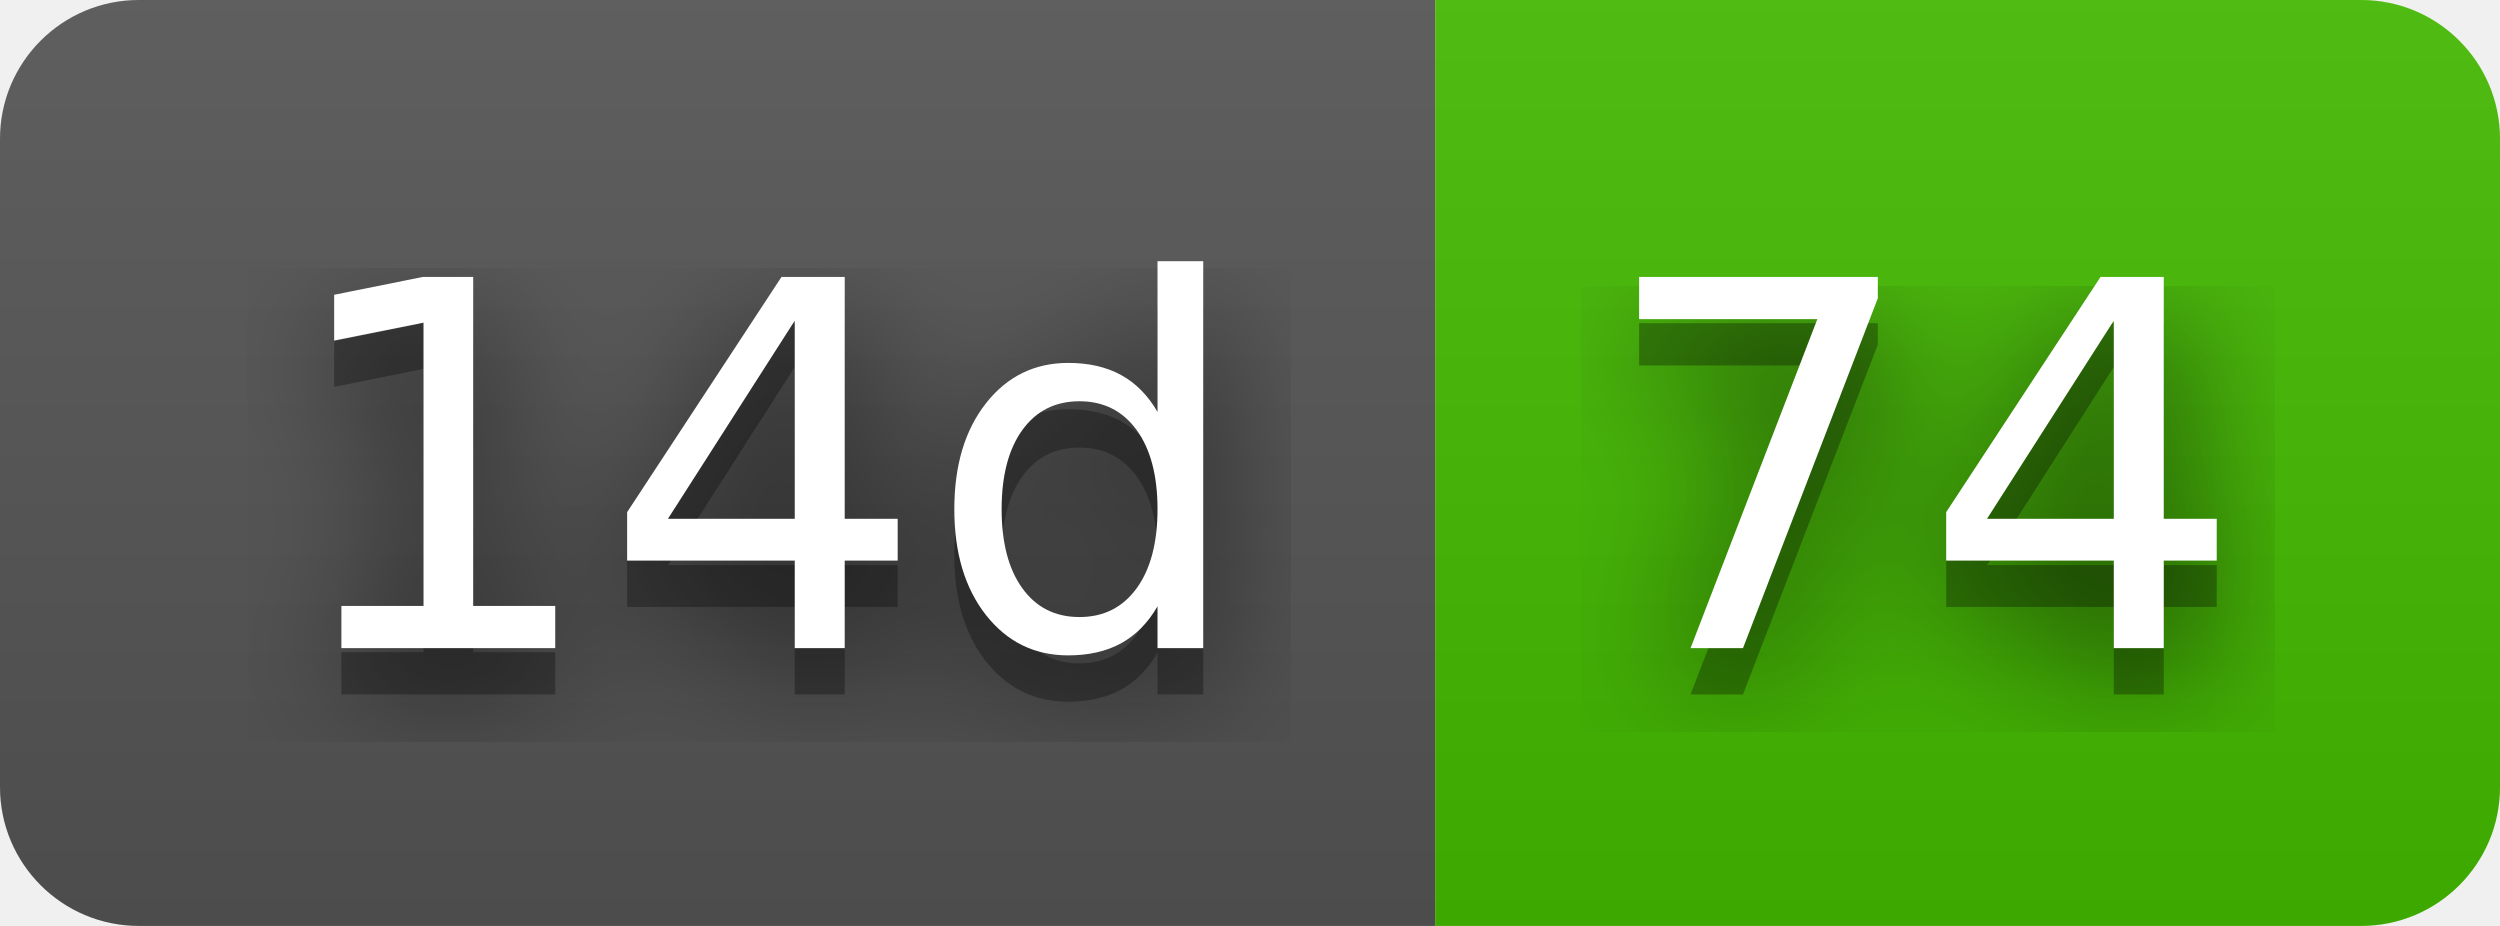
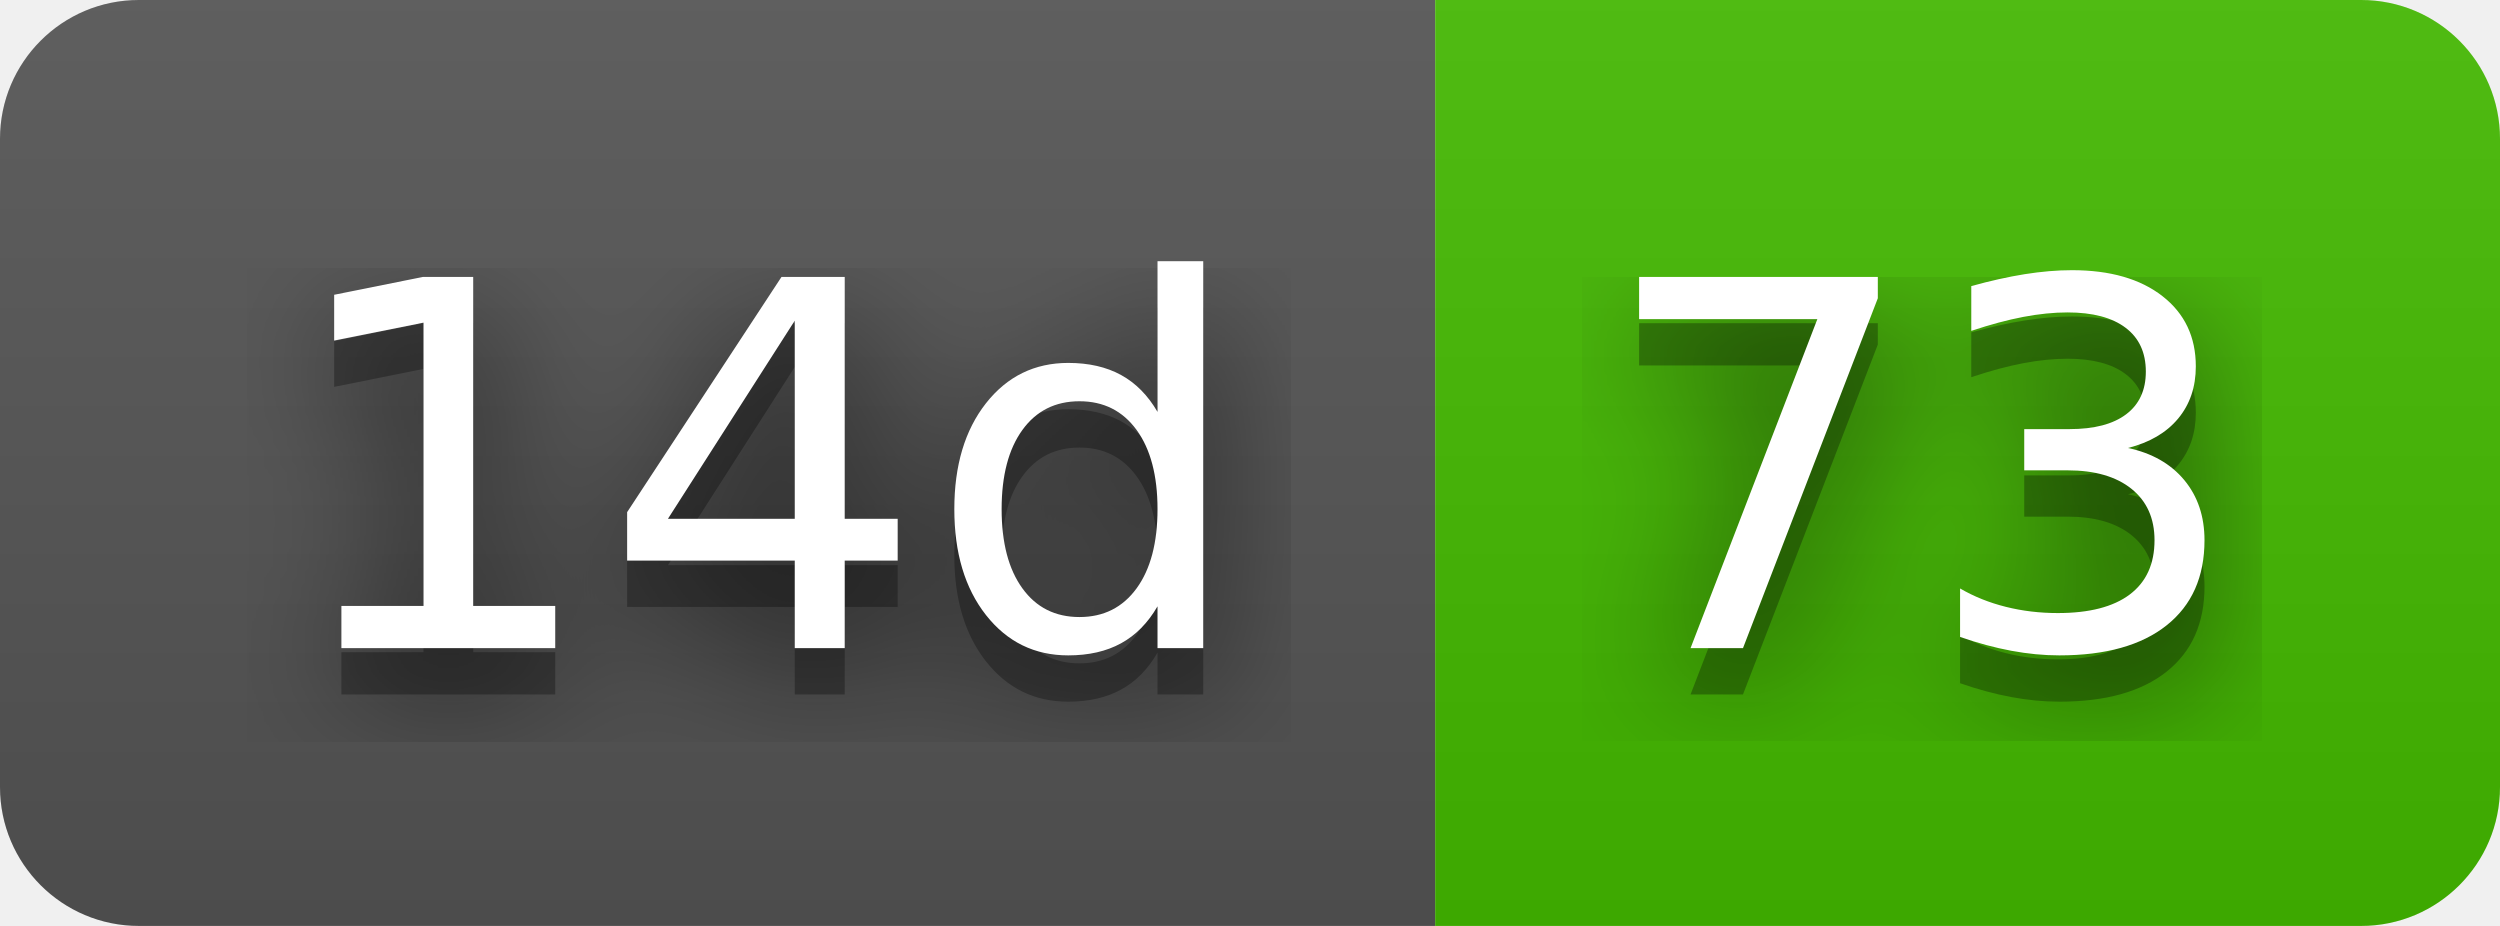
- <svg xmlns="http://www.w3.org/2000/svg" width="54" height="20" role="img" aria-label="14d: 74">
+ <svg xmlns="http://www.w3.org/2000/svg" width="54" height="20" role="img" aria-label="14d: 73">
  <filter id="blur">
    <feGaussianBlur stdDeviation="16" />
  </filter>
  <linearGradient id="s" x2="0" y2="100%">
    <stop offset="0" stop-color="#bbb" stop-opacity=".1" />
    <stop offset="1" stop-opacity=".1" />
  </linearGradient>
  <clipPath id="r">
    <rect width="54" height="20" rx="3" />
  </clipPath>
  <g clip-path="url(#r)">
    <rect width="31" height="20" fill="#555" />
    <rect x="31" width="23" height="20" fill="#4b0" />
    <rect width="54" height="20" fill="url(#s)" />
  </g>
  <g fill="#fff" text-anchor="middle" font-family="Verdana,Geneva,DejaVu Sans,sans-serif" text-rendering="geometricPrecision" font-size="110">
    <g transform="scale(.1)">
      <g aria-hidden="true" fill="#010101">
        <text x="165" y="150" fill-opacity=".8" filter="url(#blur)" textLength="210">14d</text>
        <text x="165" y="150" fill-opacity=".3" textLength="210">14d</text>
      </g>
      <text x="165" y="140" textLength="210">14d</text>
    </g>
    <g transform="scale(.1)">
      <g aria-hidden="true" fill="#010101">
-         <text x="415" y="150" fill-opacity=".8" filter="url(#blur)" textLength="130">74</text>
-         <text x="415" y="150" fill-opacity=".3" textLength="130">74</text>
+         <text x="415" y="150" fill-opacity=".8" filter="url(#blur)" textLength="130">73</text>
+         <text x="415" y="150" fill-opacity=".3" textLength="130">73</text>
      </g>
-       <text x="415" y="140" textLength="130">74</text>
+       <text x="415" y="140" textLength="130">73</text>
    </g>
  </g>
</svg>
